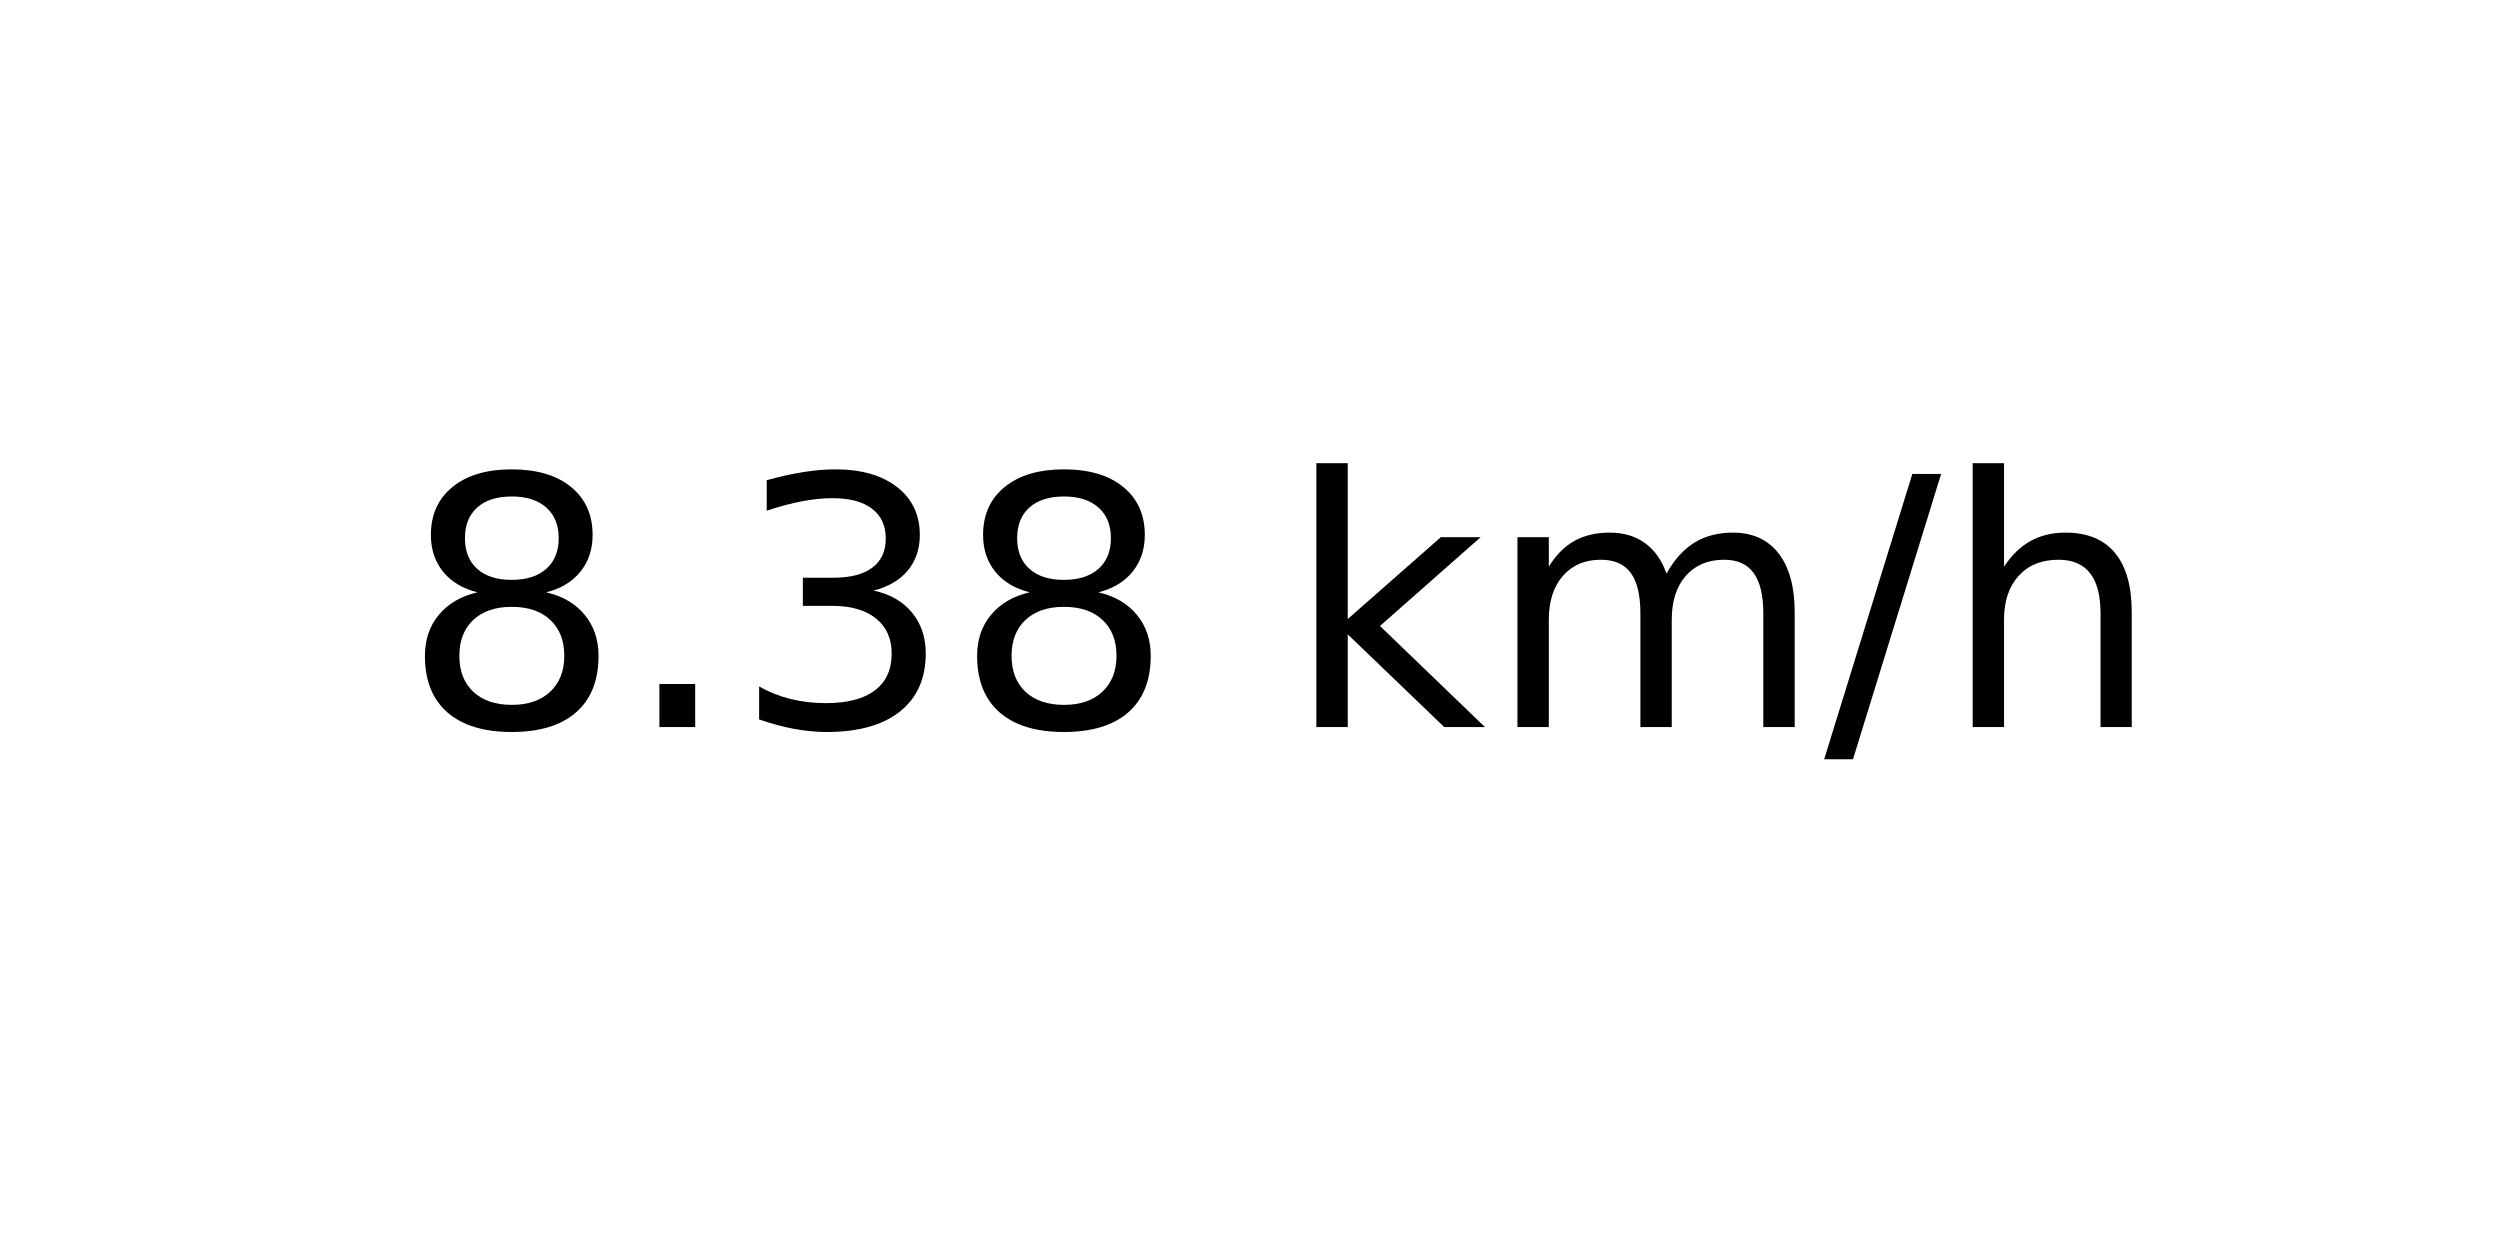
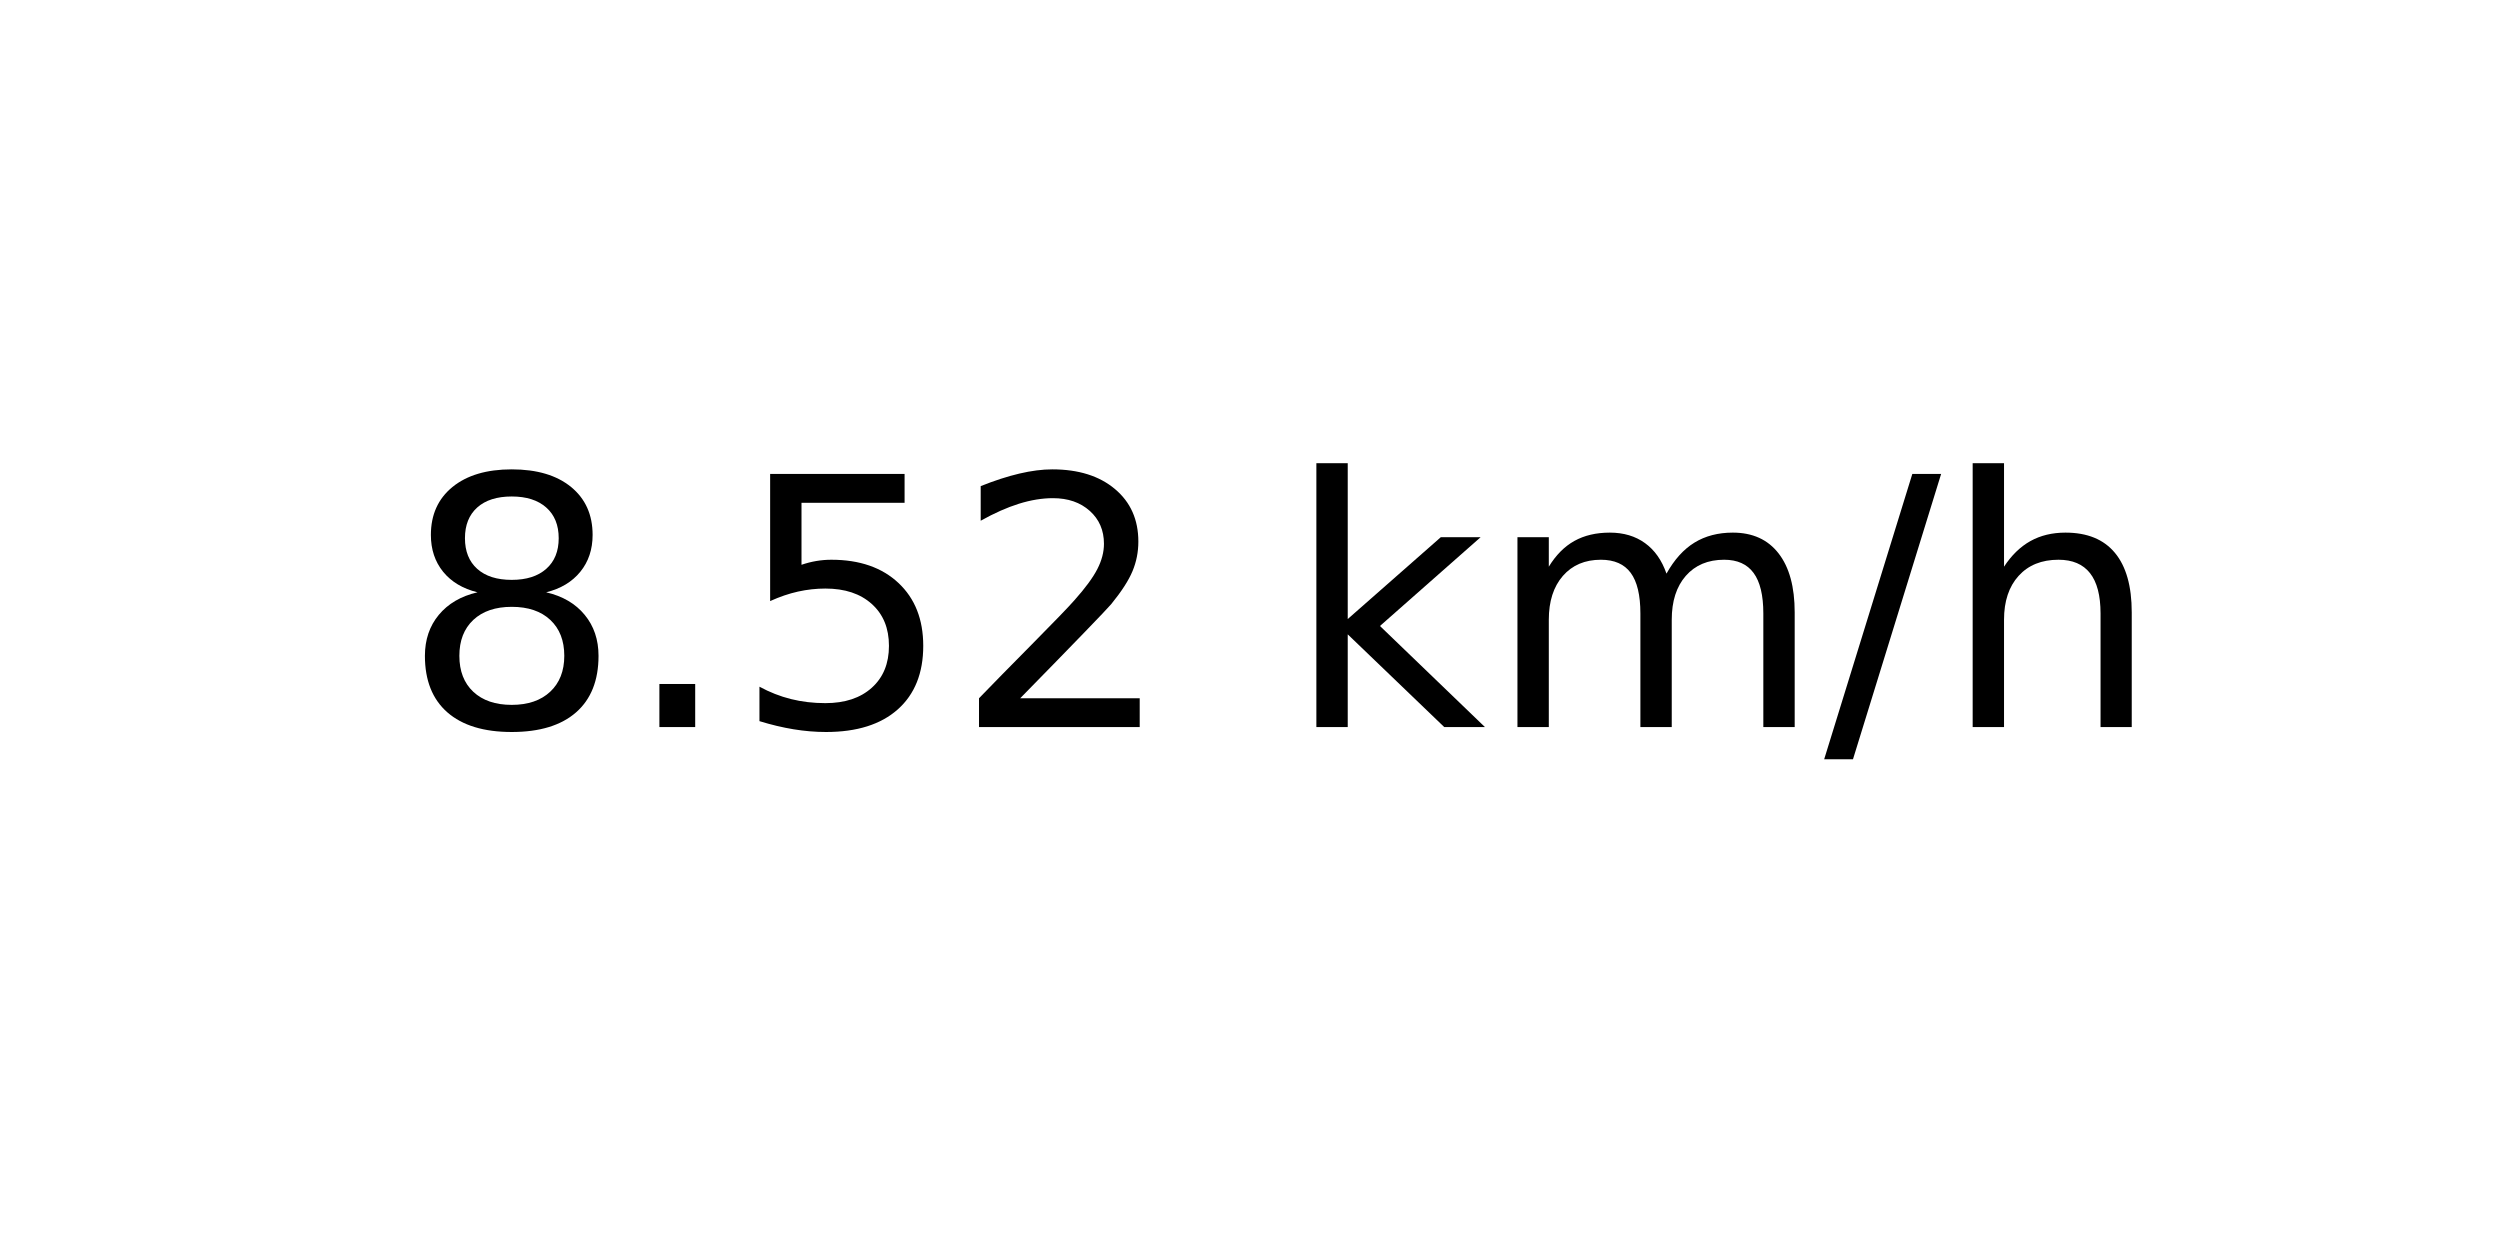
<svg xmlns="http://www.w3.org/2000/svg" xmlns:xlink="http://www.w3.org/1999/xlink" width="72pt" height="36pt" viewBox="0 0 72 36" version="1.1">
  <defs>
    <style type="text/css">*{stroke-linejoin: round; stroke-linecap: butt}</style>
  </defs>
  <g id="figure_1">
    <g id="axes_1">
      <g id="text_1">
        <g transform="translate(11.55937 20.93937) scale(0.1 -0.1)">
          <defs>
            <path id="DejaVuSans-38" d="M 2034 2216  Q 1584 2216 1326 1975  Q 1069 1734 1069 1313  Q 1069 891 1326 650  Q 1584 409 2034 409  Q 2484 409 2743 651  Q 3003 894 3003 1313  Q 3003 1734 2745 1975  Q 2488 2216 2034 2216  z M 1403 2484  Q 997 2584 770 2862  Q 544 3141 544 3541  Q 544 4100 942 4425  Q 1341 4750 2034 4750  Q 2731 4750 3128 4425  Q 3525 4100 3525 3541  Q 3525 3141 3298 2862  Q 3072 2584 2669 2484  Q 3125 2378 3379 2068  Q 3634 1759 3634 1313  Q 3634 634 3220 271  Q 2806 -91 2034 -91  Q 1263 -91 848 271  Q 434 634 434 1313  Q 434 1759 690 2068  Q 947 2378 1403 2484  z M 1172 3481  Q 1172 3119 1398 2916  Q 1625 2713 2034 2713  Q 2441 2713 2670 2916  Q 2900 3119 2900 3481  Q 2900 3844 2670 4047  Q 2441 4250 2034 4250  Q 1625 4250 1398 4047  Q 1172 3844 1172 3481  z " transform="scale(0.015625)" />
            <path id="DejaVuSans-2e" d="M 684 794  L 1344 794  L 1344 0  L 684 0  L 684 794  z " transform="scale(0.015625)" />
-             <path id="DejaVuSans-33" d="M 2597 2516  Q 3050 2419 3304 2112  Q 3559 1806 3559 1356  Q 3559 666 3084 287  Q 2609 -91 1734 -91  Q 1441 -91 1130 -33  Q 819 25 488 141  L 488 750  Q 750 597 1062 519  Q 1375 441 1716 441  Q 2309 441 2620 675  Q 2931 909 2931 1356  Q 2931 1769 2642 2001  Q 2353 2234 1838 2234  L 1294 2234  L 1294 2753  L 1863 2753  Q 2328 2753 2575 2939  Q 2822 3125 2822 3475  Q 2822 3834 2567 4026  Q 2313 4219 1838 4219  Q 1578 4219 1281 4162  Q 984 4106 628 3988  L 628 4550  Q 988 4650 1302 4700  Q 1616 4750 1894 4750  Q 2613 4750 3031 4423  Q 3450 4097 3450 3541  Q 3450 3153 3228 2886  Q 3006 2619 2597 2516  z " transform="scale(0.015625)" />
+             <path id="DejaVuSans-35" d="M 691 4666  L 3169 4666  L 3169 4134  L 1269 4134  L 1269 2991  Q 1406 3038 1543 3061  Q 1681 3084 1819 3084  Q 2600 3084 3056 2656  Q 3513 2228 3513 1497  Q 3513 744 3044 326  Q 2575 -91 1722 -91  Q 1428 -91 1123 -41  Q 819 9 494 109  L 494 744  Q 775 591 1075 516  Q 1375 441 1709 441  Q 2250 441 2565 725  Q 2881 1009 2881 1497  Q 2881 1984 2565 2268  Q 2250 2553 1709 2553  Q 1456 2553 1204 2497  Q 953 2441 691 2322  L 691 4666  z " transform="scale(0.015625)" />
+             <path id="DejaVuSans-32" d="M 1228 531  L 3431 531  L 3431 0  L 469 0  L 469 531  Q 828 903 1448 1529  Q 2069 2156 2228 2338  Q 2531 2678 2651 2914  Q 2772 3150 2772 3378  Q 2772 3750 2511 3984  Q 2250 4219 1831 4219  Q 1534 4219 1204 4116  Q 875 4013 500 3803  L 500 4441  Q 881 4594 1212 4672  Q 1544 4750 1819 4750  Q 2544 4750 2975 4387  Q 3406 4025 3406 3419  Q 3406 3131 3298 2873  Q 3191 2616 2906 2266  Q 2828 2175 2409 1742  Q 1991 1309 1228 531  z " transform="scale(0.015625)" />
            <path id="DejaVuSans-20" transform="scale(0.015625)" />
            <path id="DejaVuSans-6b" d="M 581 4863  L 1159 4863  L 1159 1991  L 2875 3500  L 3609 3500  L 1753 1863  L 3688 0  L 2938 0  L 1159 1709  L 1159 0  L 581 0  L 581 4863  z " transform="scale(0.015625)" />
            <path id="DejaVuSans-6d" d="M 3328 2828  Q 3544 3216 3844 3400  Q 4144 3584 4550 3584  Q 5097 3584 5394 3201  Q 5691 2819 5691 2113  L 5691 0  L 5113 0  L 5113 2094  Q 5113 2597 4934 2840  Q 4756 3084 4391 3084  Q 3944 3084 3684 2787  Q 3425 2491 3425 1978  L 3425 0  L 2847 0  L 2847 2094  Q 2847 2600 2669 2842  Q 2491 3084 2119 3084  Q 1678 3084 1418 2786  Q 1159 2488 1159 1978  L 1159 0  L 581 0  L 581 3500  L 1159 3500  L 1159 2956  Q 1356 3278 1631 3431  Q 1906 3584 2284 3584  Q 2666 3584 2933 3390  Q 3200 3197 3328 2828  z " transform="scale(0.015625)" />
            <path id="DejaVuSans-2f" d="M 1625 4666  L 2156 4666  L 531 -594  L 0 -594  L 1625 4666  z " transform="scale(0.015625)" />
            <path id="DejaVuSans-68" d="M 3513 2113  L 3513 0  L 2938 0  L 2938 2094  Q 2938 2591 2744 2837  Q 2550 3084 2163 3084  Q 1697 3084 1428 2787  Q 1159 2491 1159 1978  L 1159 0  L 581 0  L 581 4863  L 1159 4863  L 1159 2956  Q 1366 3272 1645 3428  Q 1925 3584 2291 3584  Q 2894 3584 3203 3211  Q 3513 2838 3513 2113  z " transform="scale(0.015625)" />
          </defs>
          <use xlink:href="#DejaVuSans-38" />
          <use xlink:href="#DejaVuSans-2e" x="63.623" />
-           <use xlink:href="#DejaVuSans-33" x="95.41" />
-           <use xlink:href="#DejaVuSans-38" x="159.033" />
+           <use xlink:href="#DejaVuSans-35" x="95.41" />
+           <use xlink:href="#DejaVuSans-32" x="159.033" />
          <use xlink:href="#DejaVuSans-20" x="222.656" />
          <use xlink:href="#DejaVuSans-6b" x="254.443" />
          <use xlink:href="#DejaVuSans-6d" x="312.354" />
          <use xlink:href="#DejaVuSans-2f" x="409.766" />
          <use xlink:href="#DejaVuSans-68" x="443.457" />
        </g>
      </g>
    </g>
  </g>
</svg>
